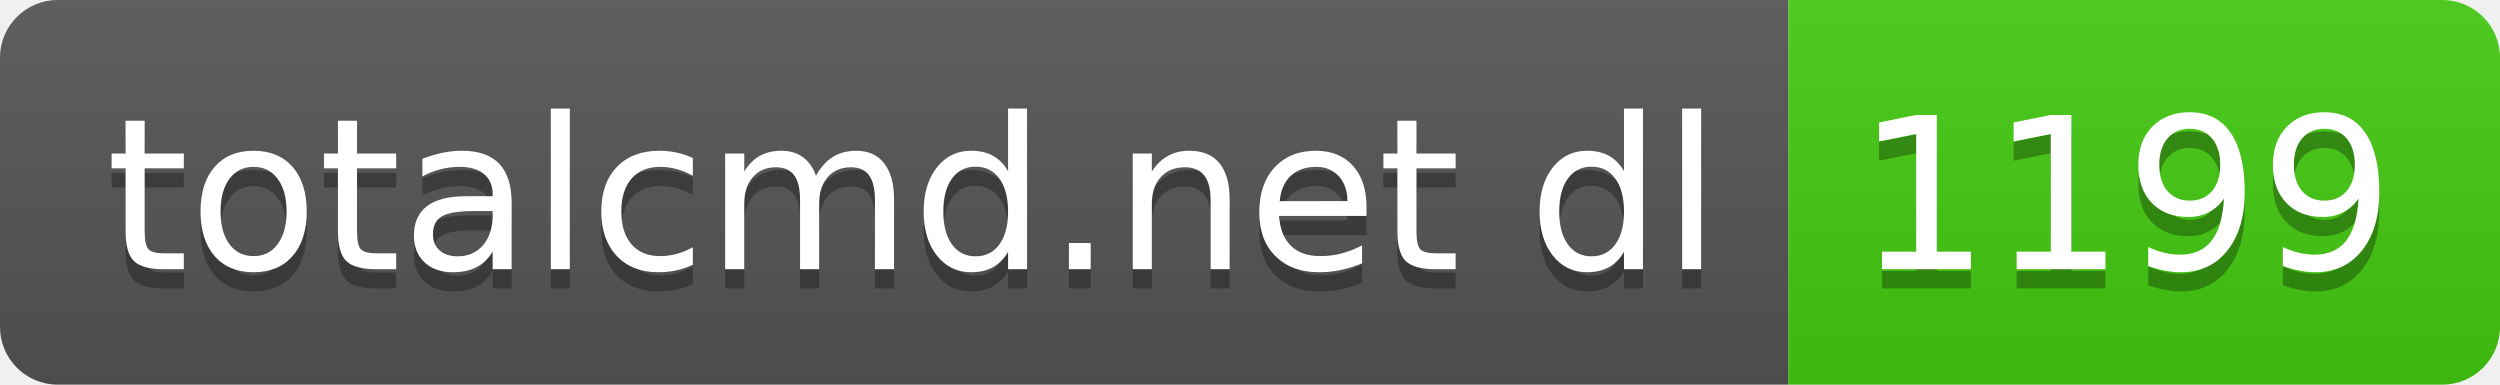
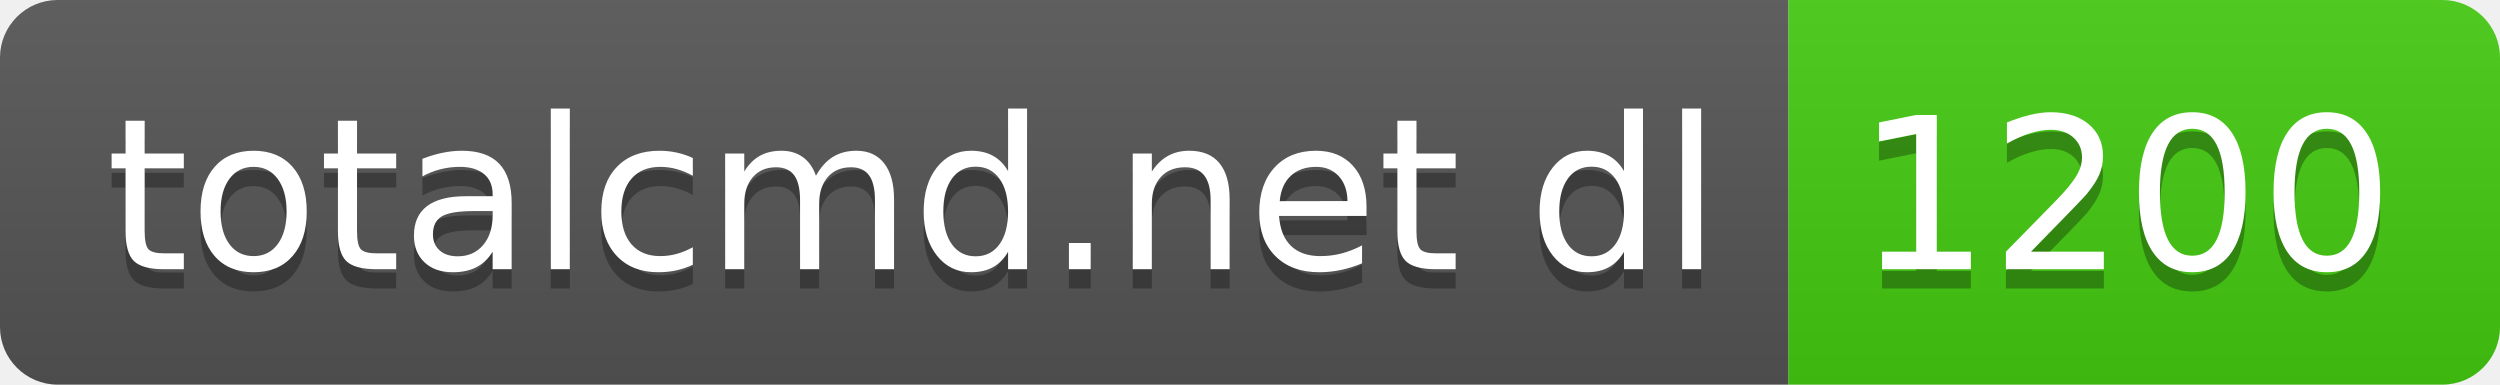
- <svg xmlns="http://www.w3.org/2000/svg" width="130" height="20" role="img" aria-label="totalcmd.net dl: 1199">
+ <svg xmlns="http://www.w3.org/2000/svg" width="130" height="20" role="img" aria-label="totalcmd.net dl: 1200">
  <linearGradient id="s" x2="0" y2="100%">
    <stop offset="0" stop-color="#bbb" stop-opacity=".1" />
    <stop offset="1" stop-opacity=".1" />
  </linearGradient>
  <clipPath id="r">
    <rect width="130" height="20" rx="3" fill="#fff" />
  </clipPath>
  <g clip-path="url(#r)">
    <rect width="93" height="20" fill="#555" />
    <rect x="93" width="37" height="20" fill="#4c1" />
    <rect width="130" height="20" fill="url(#s)" />
  </g>
  <g fill="#fff" text-anchor="middle" font-family="Verdana,Geneva,DejaVu Sans,sans-serif" text-rendering="geometricPrecision" font-size="110">
    <text aria-hidden="true" x="475" y="150" fill="#010101" fill-opacity=".3" transform="scale(.1)" textLength="830">totalcmd.net dl</text>
    <text x="475" y="140" transform="scale(.1)" fill="#fff" textLength="830">totalcmd.net dl</text>
-     <text aria-hidden="true" x="1105" y="150" fill="#010101" fill-opacity=".3" transform="scale(.1)" textLength="270">1199</text>
-     <text x="1105" y="140" transform="scale(.1)" fill="#fff" textLength="270">1199</text>
+     <text aria-hidden="true" x="1105" y="150" fill="#010101" fill-opacity=".3" transform="scale(.1)" textLength="270">1200</text>
+     <text x="1105" y="140" transform="scale(.1)" fill="#fff" textLength="270">1200</text>
  </g>
</svg>
